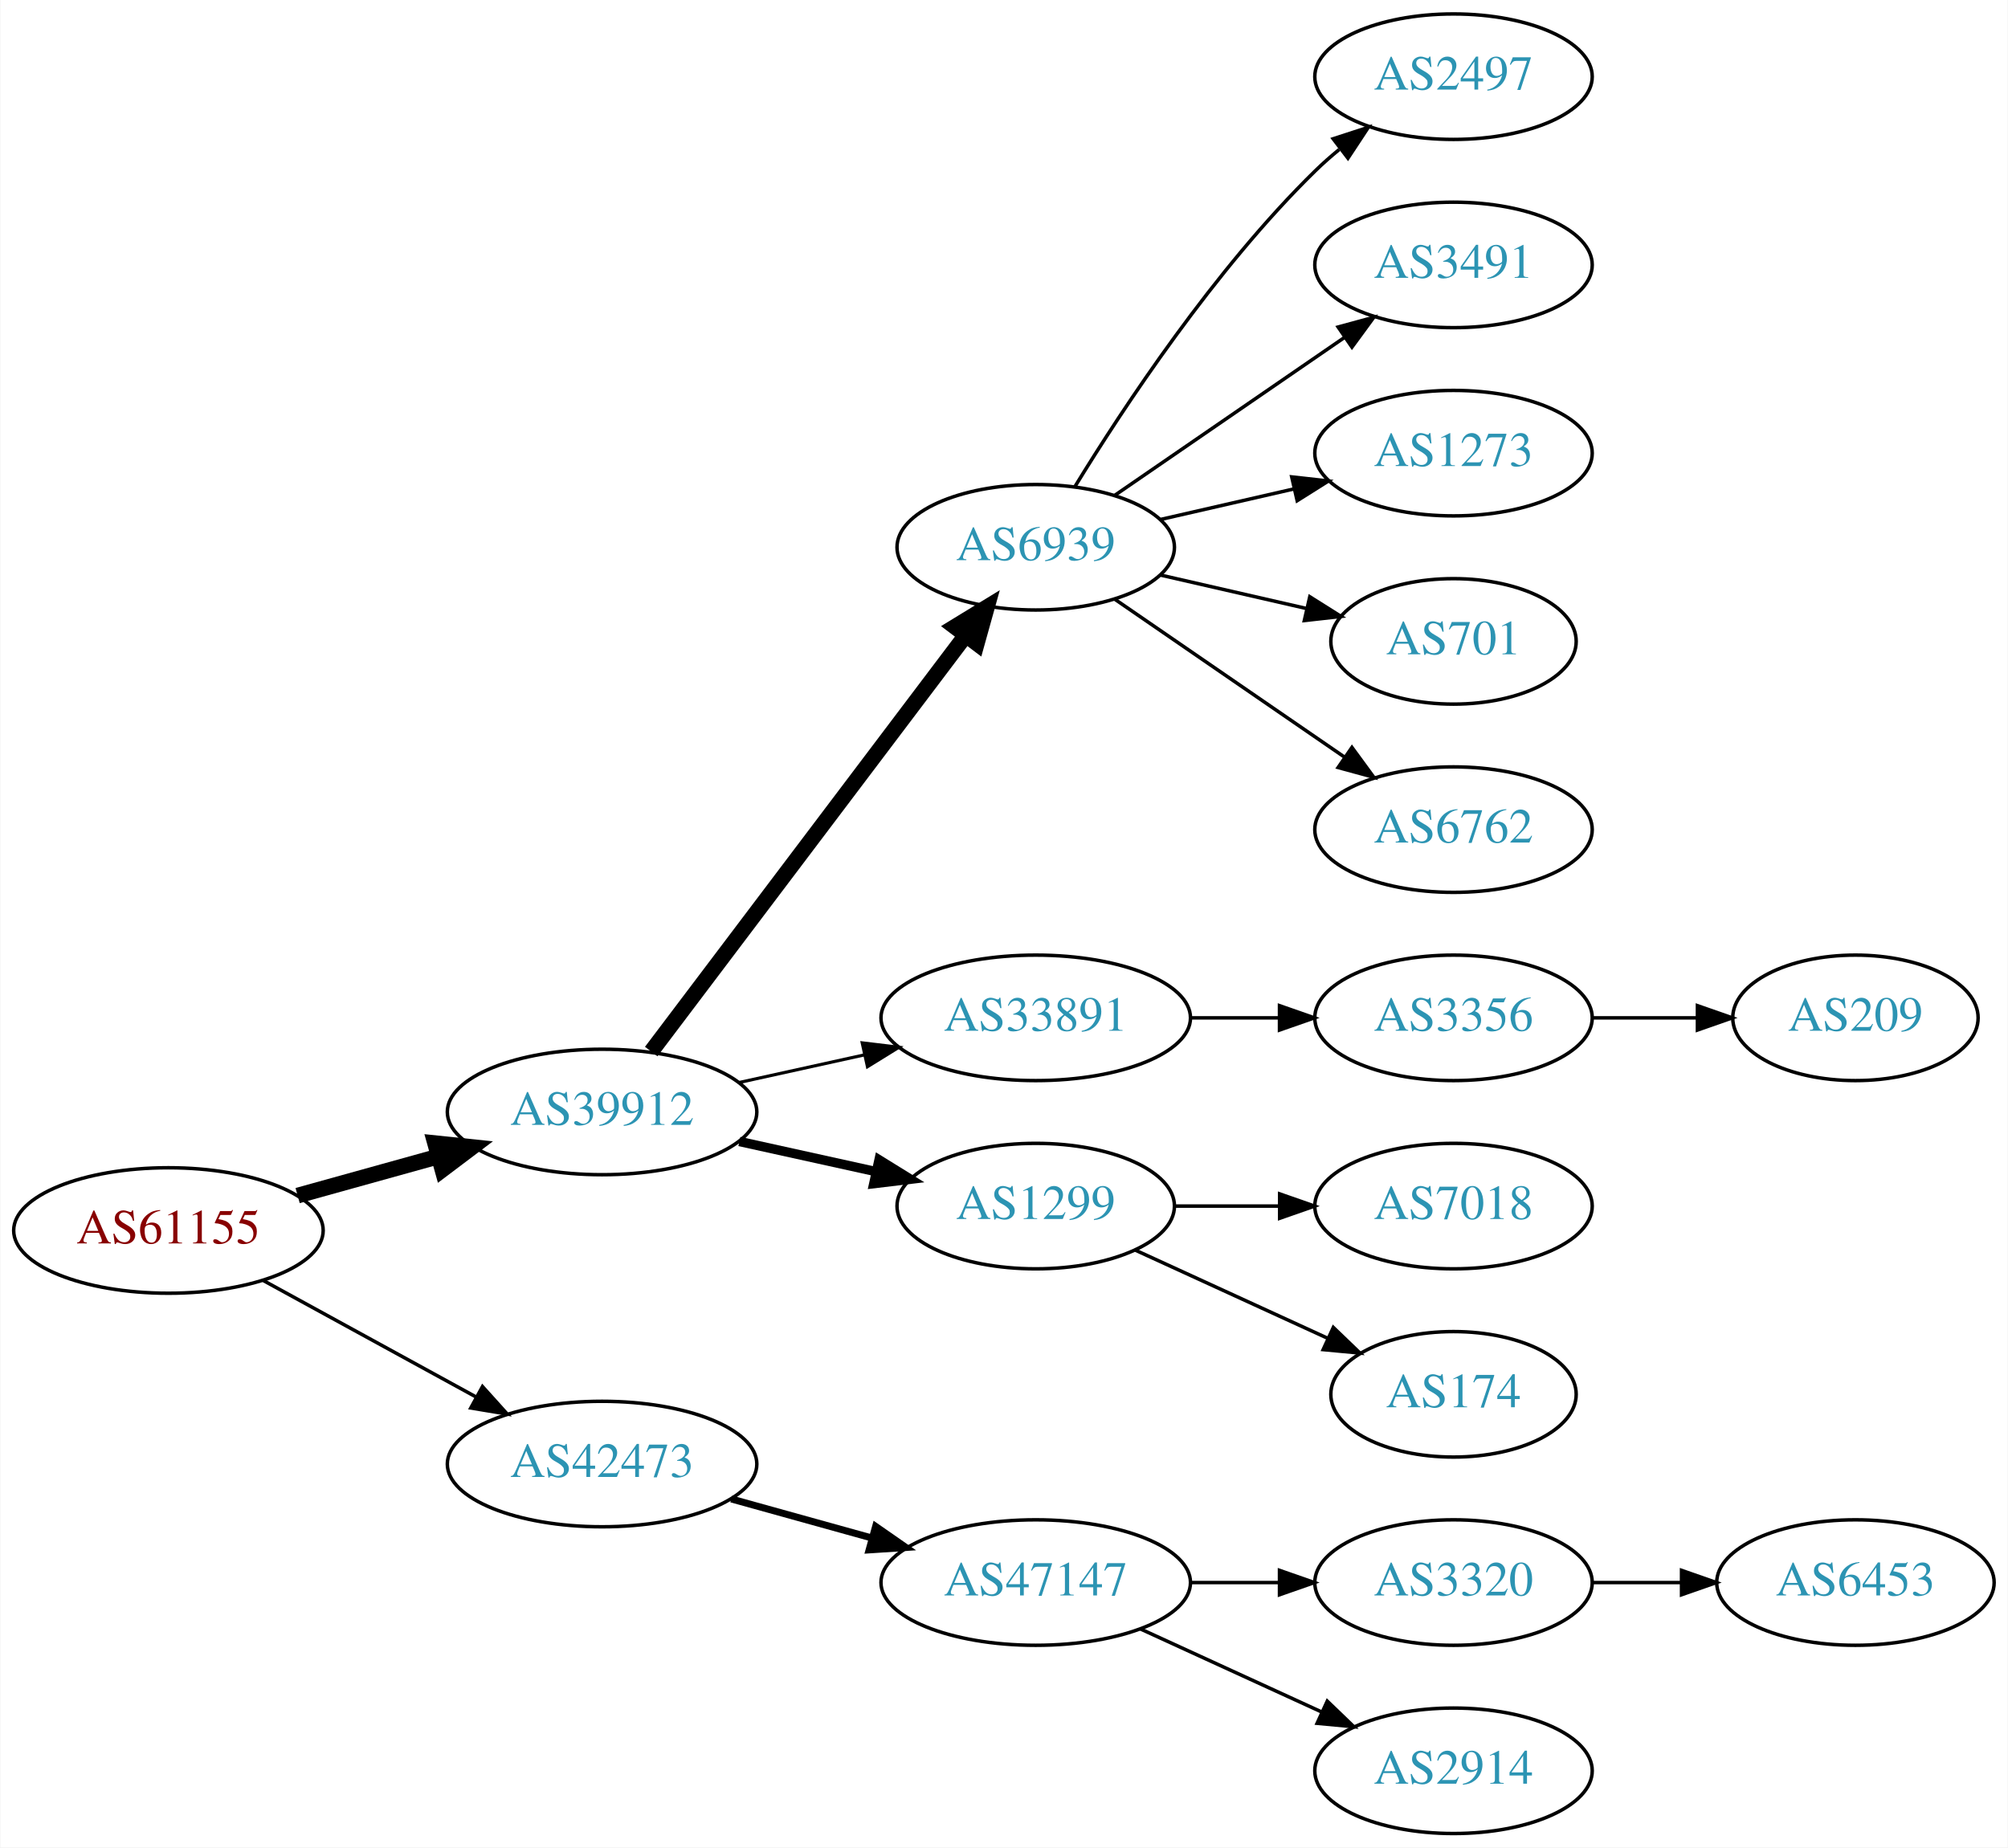
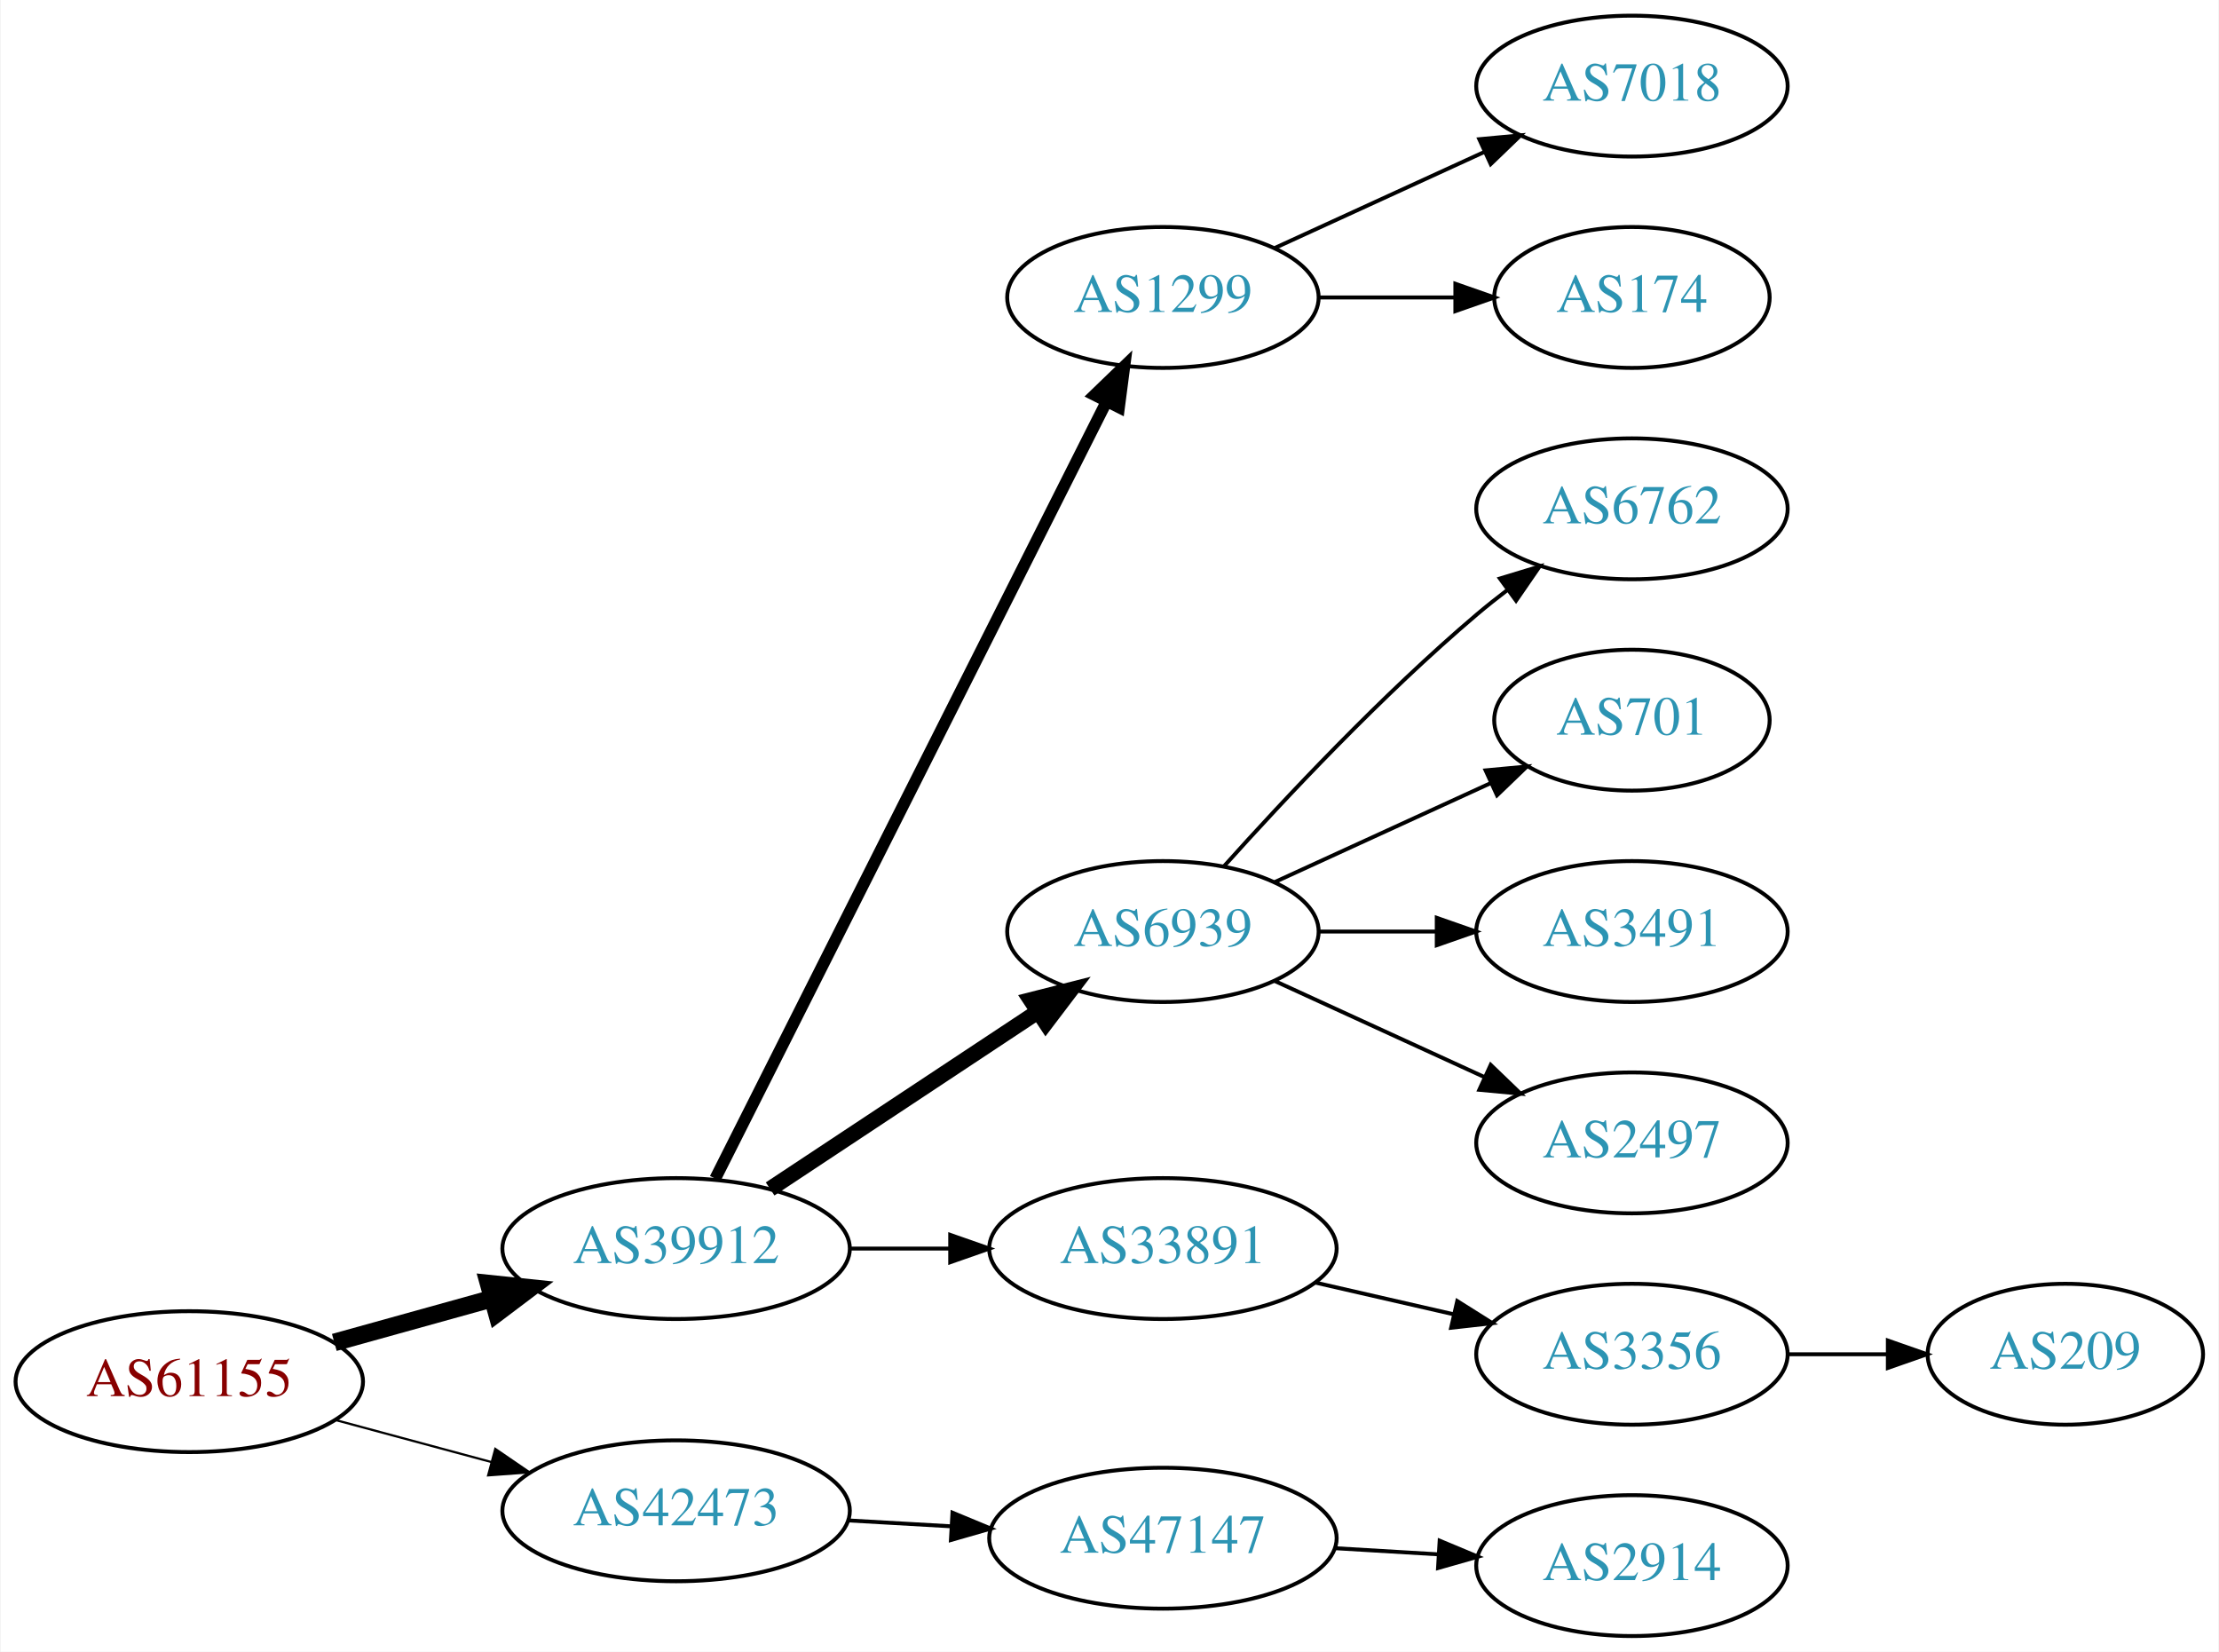
- <svg xmlns="http://www.w3.org/2000/svg" xmlns:xlink="http://www.w3.org/1999/xlink" width="576pt" height="530pt" viewBox="0.00 0.00 575.76 530.00">
-   <g id="graph0" class="graph" transform="scale(1 1) rotate(0) translate(4 526)">
-     <polygon fill="white" stroke="none" points="-4,4 -4,-526 571.762,-526 571.762,4 -4,4" />
+ <svg xmlns="http://www.w3.org/2000/svg" xmlns:xlink="http://www.w3.org/1999/xlink" width="567pt" height="422pt" viewBox="0.00 0.00 566.66 422.00">
+   <g id="graph0" class="graph" transform="scale(1 1) rotate(0) translate(4 418)">
+     <polygon fill="white" stroke="none" points="-4,4 -4,-418 562.663,-418 562.663,4 -4,4" />
    <g id="node1" class="node">
      <g id="a_node1">
        <a xlink:href="/asn/61155" xlink:title="AS61155 ~ CUBiT IT Solutions GmbH [AT]">
-           <ellipse fill="#ffffff" stroke="black" cx="44.196" cy="-173" rx="44.393" ry="18" />
-           <text text-anchor="middle" x="44.196" y="-169.3" font-family="Times,serif" font-size="14.00" fill="#880000">AS61155</text>
+           <ellipse fill="#ffffff" stroke="black" cx="44.196" cy="-65" rx="44.393" ry="18" />
+           <text text-anchor="middle" x="44.196" y="-61.3" font-family="Times,serif" font-size="14.00" fill="#880000">AS61155</text>
        </a>
      </g>
    </g>
    <g id="node2" class="node">
      <g id="a_node2">
        <a xlink:href="/asn/39912" xlink:title="AS39912 ~ oja.at GmbH [AT]">
-           <ellipse fill="#ffffff" stroke="black" cx="168.588" cy="-207" rx="44.393" ry="18" />
-           <text text-anchor="middle" x="168.588" y="-203.3" font-family="Times,serif" font-size="14.00" fill="#2c94b3">AS39912</text>
+           <ellipse fill="#ffffff" stroke="black" cx="168.588" cy="-99" rx="44.393" ry="18" />
+           <text text-anchor="middle" x="168.588" y="-95.3" font-family="Times,serif" font-size="14.00" fill="#2c94b3">AS39912</text>
        </a>
      </g>
    </g>
    <g id="edge1" class="edge">
-       <path fill="none" stroke="black" stroke-width="4.5" d="M81.256,-183.017C93.842,-186.514 108.146,-190.487 121.44,-194.18" />
-       <polygon fill="black" stroke="black" stroke-width="4.5" points="120.674,-198.054 131.363,-196.937 122.782,-190.466 120.674,-198.054" />
+       <path fill="none" stroke="black" stroke-width="4.5" d="M81.256,-75.017C93.842,-78.514 108.146,-82.487 121.44,-86.18" />
+       <polygon fill="black" stroke="black" stroke-width="4.5" points="120.674,-90.054 131.363,-88.937 122.782,-82.466 120.674,-90.054" />
    </g>
    <g id="node3" class="node">
      <g id="a_node3">
        <a xlink:href="/asn/42473" xlink:title="AS42473 ~ ANEXIA Internetdienstleistungs GmbH [AT]">
-           <ellipse fill="#ffffff" stroke="black" cx="168.588" cy="-106" rx="44.393" ry="18" />
-           <text text-anchor="middle" x="168.588" y="-102.3" font-family="Times,serif" font-size="14.00" fill="#2c94b3">AS42473</text>
+           <ellipse fill="#ffffff" stroke="black" cx="168.588" cy="-32" rx="44.393" ry="18" />
+           <text text-anchor="middle" x="168.588" y="-28.3" font-family="Times,serif" font-size="14.00" fill="#2c94b3">AS42473</text>
        </a>
      </g>
    </g>
    <g id="edge2" class="edge">
-       <path fill="none" stroke="black" d="M71.452,-158.627C89.279,-148.868 113.056,-135.852 132.503,-125.207" />
-       <polygon fill="black" stroke="black" points="134.284,-128.221 141.375,-120.349 130.923,-122.081 134.284,-128.221" />
+       <path fill="none" stroke="black" stroke-width="0.562" d="M81.586,-55.188C94.052,-51.827 108.171,-48.02 121.312,-44.477" />
+       <polygon fill="black" stroke="black" stroke-width="0.562" points="122.383,-47.814 131.127,-41.831 120.56,-41.055 122.383,-47.814" />
    </g>
    <g id="node4" class="node">
      <g id="a_node4">
-         <a xlink:href="/asn/6939" xlink:title="AS6939 ~ Hurricane Electric LLC [US]">
-           <ellipse fill="#ffffff" stroke="black" cx="292.98" cy="-369" rx="39.794" ry="18" />
-           <text text-anchor="middle" x="292.98" y="-365.3" font-family="Times,serif" font-size="14.00" fill="#2c94b3">AS6939</text>
+         <a xlink:href="/asn/1299" xlink:title="AS1299 ~ Telia Carrier [EU]">
+           <ellipse fill="#ffffff" stroke="black" cx="292.98" cy="-342" rx="39.794" ry="18" />
+           <text text-anchor="middle" x="292.98" y="-338.3" font-family="Times,serif" font-size="14.00" fill="#2c94b3">AS1299</text>
        </a>
      </g>
    </g>
    <g id="edge3" class="edge">
-       <path fill="none" stroke="black" stroke-width="4.5" d="M182.686,-224.337C204.311,-252.96 247.582,-310.233 272.705,-343.486" />
-       <polygon fill="black" stroke="black" stroke-width="4.5" points="269.807,-346.183 278.976,-351.788 276.09,-341.435 269.807,-346.183" />
+       <path fill="none" stroke="black" stroke-width="3" d="M178.588,-116.868C199.859,-159.101 253.335,-265.272 278.496,-315.227" />
+       <polygon fill="black" stroke="black" stroke-width="3" points="275.508,-317.076 283.132,-324.433 281.76,-313.928 275.508,-317.076" />
    </g>
    <g id="node5" class="node">
      <g id="a_node5">
-         <a xlink:href="/asn/33891" xlink:title="AS33891 ~ CORE-BACKBONE GMBH GLOBAL NETWORK [DE]">
-           <ellipse fill="#ffffff" stroke="black" cx="292.98" cy="-234" rx="44.393" ry="18" />
-           <text text-anchor="middle" x="292.98" y="-230.3" font-family="Times,serif" font-size="14.00" fill="#2c94b3">AS33891</text>
+         <a xlink:href="/asn/6939" xlink:title="AS6939 ~ Hurricane Electric LLC [US]">
+           <ellipse fill="#ffffff" stroke="black" cx="292.98" cy="-180" rx="39.794" ry="18" />
+           <text text-anchor="middle" x="292.98" y="-176.3" font-family="Times,serif" font-size="14.00" fill="#2c94b3">AS6939</text>
        </a>
      </g>
    </g>
    <g id="edge4" class="edge">
-       <path fill="none" stroke="black" stroke-width="0.9" d="M207.978,-215.469C219.37,-217.982 231.993,-220.767 243.917,-223.397" />
-       <polygon fill="black" stroke="black" stroke-width="0.9" points="243.208,-226.825 253.727,-225.561 244.716,-219.989 243.208,-226.825" />
+       <path fill="none" stroke="black" stroke-width="4" d="M192.609,-114.235C211.963,-127.044 239.798,-145.466 261.088,-159.555" />
+       <polygon fill="black" stroke="black" stroke-width="4" points="259.205,-162.506 269.476,-165.107 263.069,-156.669 259.205,-162.506" />
    </g>
    <g id="node6" class="node">
      <g id="a_node6">
-         <a xlink:href="/asn/1299" xlink:title="AS1299 ~ Telia Carrier [EU]">
-           <ellipse fill="#ffffff" stroke="black" cx="292.98" cy="-180" rx="39.794" ry="18" />
-           <text text-anchor="middle" x="292.98" y="-176.3" font-family="Times,serif" font-size="14.00" fill="#2c94b3">AS1299</text>
+         <a xlink:href="/asn/33891" xlink:title="AS33891 ~ CORE-BACKBONE GMBH GLOBAL NETWORK [DE]">
+           <ellipse fill="#ffffff" stroke="black" cx="292.98" cy="-99" rx="44.393" ry="18" />
+           <text text-anchor="middle" x="292.98" y="-95.3" font-family="Times,serif" font-size="14.00" fill="#2c94b3">AS33891</text>
        </a>
      </g>
    </g>
    <g id="edge5" class="edge">
-       <path fill="none" stroke="black" stroke-width="2.7" d="M207.978,-198.531C220.369,-195.798 234.216,-192.743 247.036,-189.915" />
-       <polygon fill="black" stroke="black" stroke-width="2.7" points="248.04,-193.278 257.051,-187.705 246.532,-186.442 248.04,-193.278" />
+       <path fill="none" stroke="black" d="M213.084,-99C221.29,-99 229.961,-99 238.434,-99" />
+       <polygon fill="black" stroke="black" points="238.625,-102.5 248.625,-99 238.625,-95.5 238.625,-102.5" />
    </g>
-     <g id="node16" class="node">
-       <g id="a_node16">
+     <g id="node15" class="node">
+       <g id="a_node15">
        <a xlink:href="/asn/47147" xlink:title="AS47147 ~ ANEXIA Internetdienstleistungs GmbH [AT]">
-           <ellipse fill="#ffffff" stroke="black" cx="292.98" cy="-72" rx="44.393" ry="18" />
-           <text text-anchor="middle" x="292.98" y="-68.3" font-family="Times,serif" font-size="14.00" fill="#2c94b3">AS47147</text>
+           <ellipse fill="#ffffff" stroke="black" cx="292.98" cy="-25" rx="44.393" ry="18" />
+           <text text-anchor="middle" x="292.98" y="-21.3" font-family="Times,serif" font-size="14.00" fill="#2c94b3">AS47147</text>
        </a>
      </g>
    </g>
-     <g id="edge15" class="edge">
-       <path fill="none" stroke="black" stroke-width="2" d="M205.648,-95.983C218.235,-92.486 232.538,-88.513 245.832,-84.82" />
-       <polygon fill="black" stroke="black" stroke-width="2" points="247.057,-88.112 255.755,-82.063 245.184,-81.368 247.057,-88.112" />
+     <g id="edge14" class="edge">
+       <path fill="none" stroke="black" d="M212.395,-29.552C220.917,-29.064 229.964,-28.547 238.784,-28.042" />
+       <polygon fill="black" stroke="black" points="239.207,-31.524 248.991,-27.459 238.807,-24.535 239.207,-31.524" />
    </g>
    <g id="node7" class="node">
      <g id="a_node7">
-         <a xlink:href="/asn/2497" xlink:title="AS2497 ~ Internet Initiative Japan Inc. [JP]">
-           <ellipse fill="#ffffff" stroke="black" cx="412.823" cy="-504" rx="39.794" ry="18" />
-           <text text-anchor="middle" x="412.823" y="-500.3" font-family="Times,serif" font-size="14.00" fill="#2c94b3">AS2497</text>
+         <a xlink:href="/asn/7018" xlink:title="AS7018 ~ AT&amp;T Services, Inc. [US]">
+           <ellipse fill="#ffffff" stroke="black" cx="412.823" cy="-396" rx="39.794" ry="18" />
+           <text text-anchor="middle" x="412.823" y="-392.3" font-family="Times,serif" font-size="14.00" fill="#2c94b3">AS7018</text>
        </a>
      </g>
    </g>
    <g id="edge6" class="edge">
-       <path fill="none" stroke="black" d="M304.246,-386.44C318.055,-408.991 344.243,-448.722 373.176,-477 375.317,-479.092 377.634,-481.137 380.034,-483.106" />
-       <polygon fill="black" stroke="black" points="378.301,-486.185 388.375,-489.464 382.544,-480.618 378.301,-486.185" />
+       <path fill="none" stroke="black" d="M321.609,-354.661C337.566,-361.973 357.837,-371.261 375.119,-379.181" />
+       <polygon fill="black" stroke="black" points="373.818,-382.435 384.367,-383.419 376.734,-376.071 373.818,-382.435" />
    </g>
    <g id="node8" class="node">
      <g id="a_node8">
-         <a xlink:href="/asn/3491" xlink:title="AS3491 ~ PCCW Global, Inc. [US]">
-           <ellipse fill="#ffffff" stroke="black" cx="412.823" cy="-450" rx="39.794" ry="18" />
-           <text text-anchor="middle" x="412.823" y="-446.3" font-family="Times,serif" font-size="14.00" fill="#2c94b3">AS3491</text>
+         <a xlink:href="/asn/174" xlink:title="AS174 ~ Cogent Communications [US]">
+           <ellipse fill="#ffffff" stroke="black" cx="412.823" cy="-342" rx="35.194" ry="18" />
+           <text text-anchor="middle" x="412.823" y="-338.3" font-family="Times,serif" font-size="14.00" fill="#2c94b3">AS174</text>
        </a>
      </g>
    </g>
    <g id="edge7" class="edge">
-       <path fill="none" stroke="black" d="M315.595,-383.857C334.083,-396.565 360.897,-414.995 381.526,-429.175" />
-       <polygon fill="black" stroke="black" points="379.723,-432.183 389.947,-434.963 383.688,-426.414 379.723,-432.183" />
+       <path fill="none" stroke="black" d="M332.893,-342C343.98,-342 356.139,-342 367.522,-342" />
+       <polygon fill="black" stroke="black" points="367.703,-345.5 377.703,-342 367.703,-338.5 367.703,-345.5" />
    </g>
    <g id="node9" class="node">
      <g id="a_node9">
-         <a xlink:href="/asn/1273" xlink:title="AS1273 ~ Vodafone Group PLC [EU]">
-           <ellipse fill="#ffffff" stroke="black" cx="412.823" cy="-396" rx="39.794" ry="18" />
-           <text text-anchor="middle" x="412.823" y="-392.3" font-family="Times,serif" font-size="14.00" fill="#2c94b3">AS1273</text>
-         </a>
-       </g>
-     </g>
-     <g id="edge8" class="edge">
-       <path fill="none" stroke="black" d="M328.7,-376.955C340.7,-379.704 354.32,-382.825 367.013,-385.733" />
-       <polygon fill="black" stroke="black" points="366.415,-389.187 376.945,-388.009 367.979,-382.364 366.415,-389.187" />
-     </g>
-     <g id="node10" class="node">
-       <g id="a_node10">
-         <a xlink:href="/asn/701" xlink:title="AS701 ~ UUNET [US]">
-           <ellipse fill="#ffffff" stroke="black" cx="412.823" cy="-342" rx="35.194" ry="18" />
-           <text text-anchor="middle" x="412.823" y="-338.3" font-family="Times,serif" font-size="14.00" fill="#2c94b3">AS701</text>
-         </a>
-       </g>
-     </g>
-     <g id="edge9" class="edge">
-       <path fill="none" stroke="black" d="M328.7,-361.045C341.792,-358.045 356.814,-354.604 370.455,-351.478" />
-       <polygon fill="black" stroke="black" points="371.597,-354.807 380.562,-349.162 370.033,-347.984 371.597,-354.807" />
-     </g>
-     <g id="node11" class="node">
-       <g id="a_node11">
        <a xlink:href="/asn/6762" xlink:title="AS6762 ~ TELECOM ITALIA SPARKLE S.p.A. [IT]">
          <ellipse fill="#ffffff" stroke="black" cx="412.823" cy="-288" rx="39.794" ry="18" />
          <text text-anchor="middle" x="412.823" y="-284.3" font-family="Times,serif" font-size="14.00" fill="#2c94b3">AS6762</text>
        </a>
      </g>
    </g>
+     <g id="edge8" class="edge">
+       <path fill="none" stroke="black" d="M308.626,-196.725C323.927,-213.765 349.025,-240.523 373.176,-261 375.674,-263.117 378.334,-265.232 381.045,-267.293" />
+       <polygon fill="black" stroke="black" points="379.082,-270.194 389.222,-273.266 383.212,-264.541 379.082,-270.194" />
+     </g>
+     <g id="node10" class="node">
+       <g id="a_node10">
+         <a xlink:href="/asn/701" xlink:title="AS701 ~ UUNET [US]">
+           <ellipse fill="#ffffff" stroke="black" cx="412.823" cy="-234" rx="35.194" ry="18" />
+           <text text-anchor="middle" x="412.823" y="-230.3" font-family="Times,serif" font-size="14.00" fill="#2c94b3">AS701</text>
+         </a>
+       </g>
+     </g>
+     <g id="edge9" class="edge">
+       <path fill="none" stroke="black" d="M321.609,-192.661C338.025,-200.183 359.007,-209.798 376.604,-217.861" />
+       <polygon fill="black" stroke="black" points="375.432,-221.174 385.981,-222.158 378.348,-214.811 375.432,-221.174" />
+     </g>
+     <g id="node11" class="node">
+       <g id="a_node11">
+         <a xlink:href="/asn/3491" xlink:title="AS3491 ~ PCCW Global, Inc. [US]">
+           <ellipse fill="#ffffff" stroke="black" cx="412.823" cy="-180" rx="39.794" ry="18" />
+           <text text-anchor="middle" x="412.823" y="-176.3" font-family="Times,serif" font-size="14.00" fill="#2c94b3">AS3491</text>
+         </a>
+       </g>
+     </g>
    <g id="edge10" class="edge">
-       <path fill="none" stroke="black" d="M315.595,-354.143C334.083,-341.435 360.897,-323.005 381.526,-308.825" />
-       <polygon fill="black" stroke="black" points="383.688,-311.586 389.947,-303.037 379.723,-305.817 383.688,-311.586" />
+       <path fill="none" stroke="black" d="M332.893,-180C342.446,-180 352.796,-180 362.759,-180" />
+       <polygon fill="black" stroke="black" points="362.951,-183.5 372.951,-180 362.951,-176.5 362.951,-183.5" />
    </g>
    <g id="node12" class="node">
      <g id="a_node12">
-         <a xlink:href="/asn/3356" xlink:title="AS3356 ~ Level 3 Parent, LLC [US]">
-           <ellipse fill="#ffffff" stroke="black" cx="412.823" cy="-234" rx="39.794" ry="18" />
-           <text text-anchor="middle" x="412.823" y="-230.3" font-family="Times,serif" font-size="14.00" fill="#2c94b3">AS3356</text>
+         <a xlink:href="/asn/2497" xlink:title="AS2497 ~ Internet Initiative Japan Inc. [JP]">
+           <ellipse fill="#ffffff" stroke="black" cx="412.823" cy="-126" rx="39.794" ry="18" />
+           <text text-anchor="middle" x="412.823" y="-122.3" font-family="Times,serif" font-size="14.00" fill="#2c94b3">AS2497</text>
        </a>
      </g>
    </g>
    <g id="edge11" class="edge">
-       <path fill="none" stroke="black" d="M337.191,-234C345.504,-234 354.267,-234 362.749,-234" />
-       <polygon fill="black" stroke="black" points="362.908,-237.5 372.908,-234 362.908,-230.5 362.908,-237.5" />
+       <path fill="none" stroke="black" d="M321.609,-167.339C337.566,-160.027 357.837,-150.739 375.119,-142.819" />
+       <polygon fill="black" stroke="black" points="376.734,-145.929 384.367,-138.581 373.818,-139.565 376.734,-145.929" />
+     </g>
+     <g id="node13" class="node">
+       <g id="a_node13">
+         <a xlink:href="/asn/3356" xlink:title="AS3356 ~ Level 3 Parent, LLC [US]">
+           <ellipse fill="#ffffff" stroke="black" cx="412.823" cy="-72" rx="39.794" ry="18" />
+           <text text-anchor="middle" x="412.823" y="-68.3" font-family="Times,serif" font-size="14.00" fill="#2c94b3">AS3356</text>
+         </a>
+       </g>
+     </g>
+     <g id="edge12" class="edge">
+       <path fill="none" stroke="black" d="M331.915,-90.308C343.156,-87.733 355.568,-84.889 367.192,-82.226" />
+       <polygon fill="black" stroke="black" points="368.188,-85.588 377.153,-79.944 366.624,-78.765 368.188,-85.588" />
    </g>
    <g id="node14" class="node">
      <g id="a_node14">
-         <a xlink:href="/asn/7018" xlink:title="AS7018 ~ AT&amp;T Services, Inc. [US]">
-           <ellipse fill="#ffffff" stroke="black" cx="412.823" cy="-180" rx="39.794" ry="18" />
-           <text text-anchor="middle" x="412.823" y="-176.3" font-family="Times,serif" font-size="14.00" fill="#2c94b3">AS7018</text>
+         <a xlink:href="/asn/209" xlink:title="AS209 ~ CenturyLink Communications, LLC [US]">
+           <ellipse fill="#ffffff" stroke="black" cx="523.566" cy="-72" rx="35.194" ry="18" />
+           <text text-anchor="middle" x="523.566" y="-68.3" font-family="Times,serif" font-size="14.00" fill="#2c94b3">AS209</text>
        </a>
      </g>
    </g>
    <g id="edge13" class="edge">
-       <path fill="none" stroke="black" d="M332.893,-180C342.446,-180 352.796,-180 362.759,-180" />
-       <polygon fill="black" stroke="black" points="362.951,-183.5 372.951,-180 362.951,-176.5 362.951,-183.5" />
+       <path fill="none" stroke="black" d="M452.775,-72C461.007,-72 469.753,-72 478.169,-72" />
+       <polygon fill="black" stroke="black" points="478.214,-75.5 488.214,-72 478.214,-68.5 478.214,-75.5" />
    </g>
-     <g id="node15" class="node">
-       <g id="a_node15">
-         <a xlink:href="/asn/174" xlink:title="AS174 ~ Cogent Communications [US]">
-           <ellipse fill="#ffffff" stroke="black" cx="412.823" cy="-126" rx="35.194" ry="18" />
-           <text text-anchor="middle" x="412.823" y="-122.3" font-family="Times,serif" font-size="14.00" fill="#2c94b3">AS174</text>
-         </a>
-       </g>
-     </g>
-     <g id="edge14" class="edge">
-       <path fill="none" stroke="black" d="M321.609,-167.339C338.025,-159.817 359.007,-150.202 376.604,-142.139" />
-       <polygon fill="black" stroke="black" points="378.348,-145.189 385.981,-137.842 375.432,-138.826 378.348,-145.189" />
-     </g>
-     <g id="node13" class="node">
-       <g id="a_node13">
-         <a xlink:href="/asn/209" xlink:title="AS209 ~ CenturyLink Communications, LLC [US]">
-           <ellipse fill="#ffffff" stroke="black" cx="528.116" cy="-234" rx="35.194" ry="18" />
-           <text text-anchor="middle" x="528.116" y="-230.3" font-family="Times,serif" font-size="14.00" fill="#2c94b3">AS209</text>
-         </a>
-       </g>
-     </g>
-     <g id="edge12" class="edge">
-       <path fill="none" stroke="black" d="M452.495,-234C462.201,-234 472.691,-234 482.654,-234" />
-       <polygon fill="black" stroke="black" points="482.79,-237.5 492.79,-234 482.79,-230.5 482.79,-237.5" />
-     </g>
-     <g id="node17" class="node">
-       <g id="a_node17">
-         <a xlink:href="/asn/3320" xlink:title="AS3320 ~ DTAG [DE]">
-           <ellipse fill="#ffffff" stroke="black" cx="412.823" cy="-72" rx="39.794" ry="18" />
-           <text text-anchor="middle" x="412.823" y="-68.3" font-family="Times,serif" font-size="14.00" fill="#2c94b3">AS3320</text>
-         </a>
-       </g>
-     </g>
-     <g id="edge16" class="edge">
-       <path fill="none" stroke="black" d="M337.191,-72C345.504,-72 354.267,-72 362.749,-72" />
-       <polygon fill="black" stroke="black" points="362.908,-75.5 372.908,-72 362.908,-68.5 362.908,-75.5" />
-     </g>
-     <g id="node18" class="node">
-       <g id="a_node18">
+     <g id="node16" class="node">
+       <g id="a_node16">
        <a xlink:href="/asn/2914" xlink:title="AS2914 ~ NTT America, Inc. [US]">
          <ellipse fill="#ffffff" stroke="black" cx="412.823" cy="-18" rx="39.794" ry="18" />
          <text text-anchor="middle" x="412.823" y="-14.3" font-family="Times,serif" font-size="14.00" fill="#2c94b3">AS2914</text>
        </a>
      </g>
    </g>
-     <g id="edge17" class="edge">
-       <path fill="none" stroke="black" d="M323.11,-58.652C338.721,-51.498 358.119,-42.609 374.791,-34.969" />
-       <polygon fill="black" stroke="black" points="376.61,-37.986 384.243,-30.638 373.694,-31.622 376.61,-37.986" />
-     </g>
-     <g id="node19" class="node">
-       <g id="a_node19">
-         <a xlink:href="/asn/6453" xlink:title="AS6453 ~ TATA COMMUNICATIONS (AMERICA) INC [US]">
-           <ellipse fill="#ffffff" stroke="black" cx="528.116" cy="-72" rx="39.794" ry="18" />
-           <text text-anchor="middle" x="528.116" y="-68.3" font-family="Times,serif" font-size="14.00" fill="#2c94b3">AS6453</text>
-         </a>
-       </g>
-     </g>
-     <g id="edge18" class="edge">
-       <path fill="none" stroke="black" d="M452.495,-72C460.698,-72 469.462,-72 477.994,-72" />
-       <polygon fill="black" stroke="black" points="478.233,-75.5 488.233,-72 478.233,-68.5 478.233,-75.5" />
+     <g id="edge15" class="edge">
+       <path fill="none" stroke="black" d="M336.858,-22.453C345.466,-21.942 354.569,-21.401 363.353,-20.879" />
+       <polygon fill="black" stroke="black" points="363.693,-24.365 373.467,-20.278 363.277,-17.378 363.693,-24.365" />
    </g>
  </g>
</svg>
